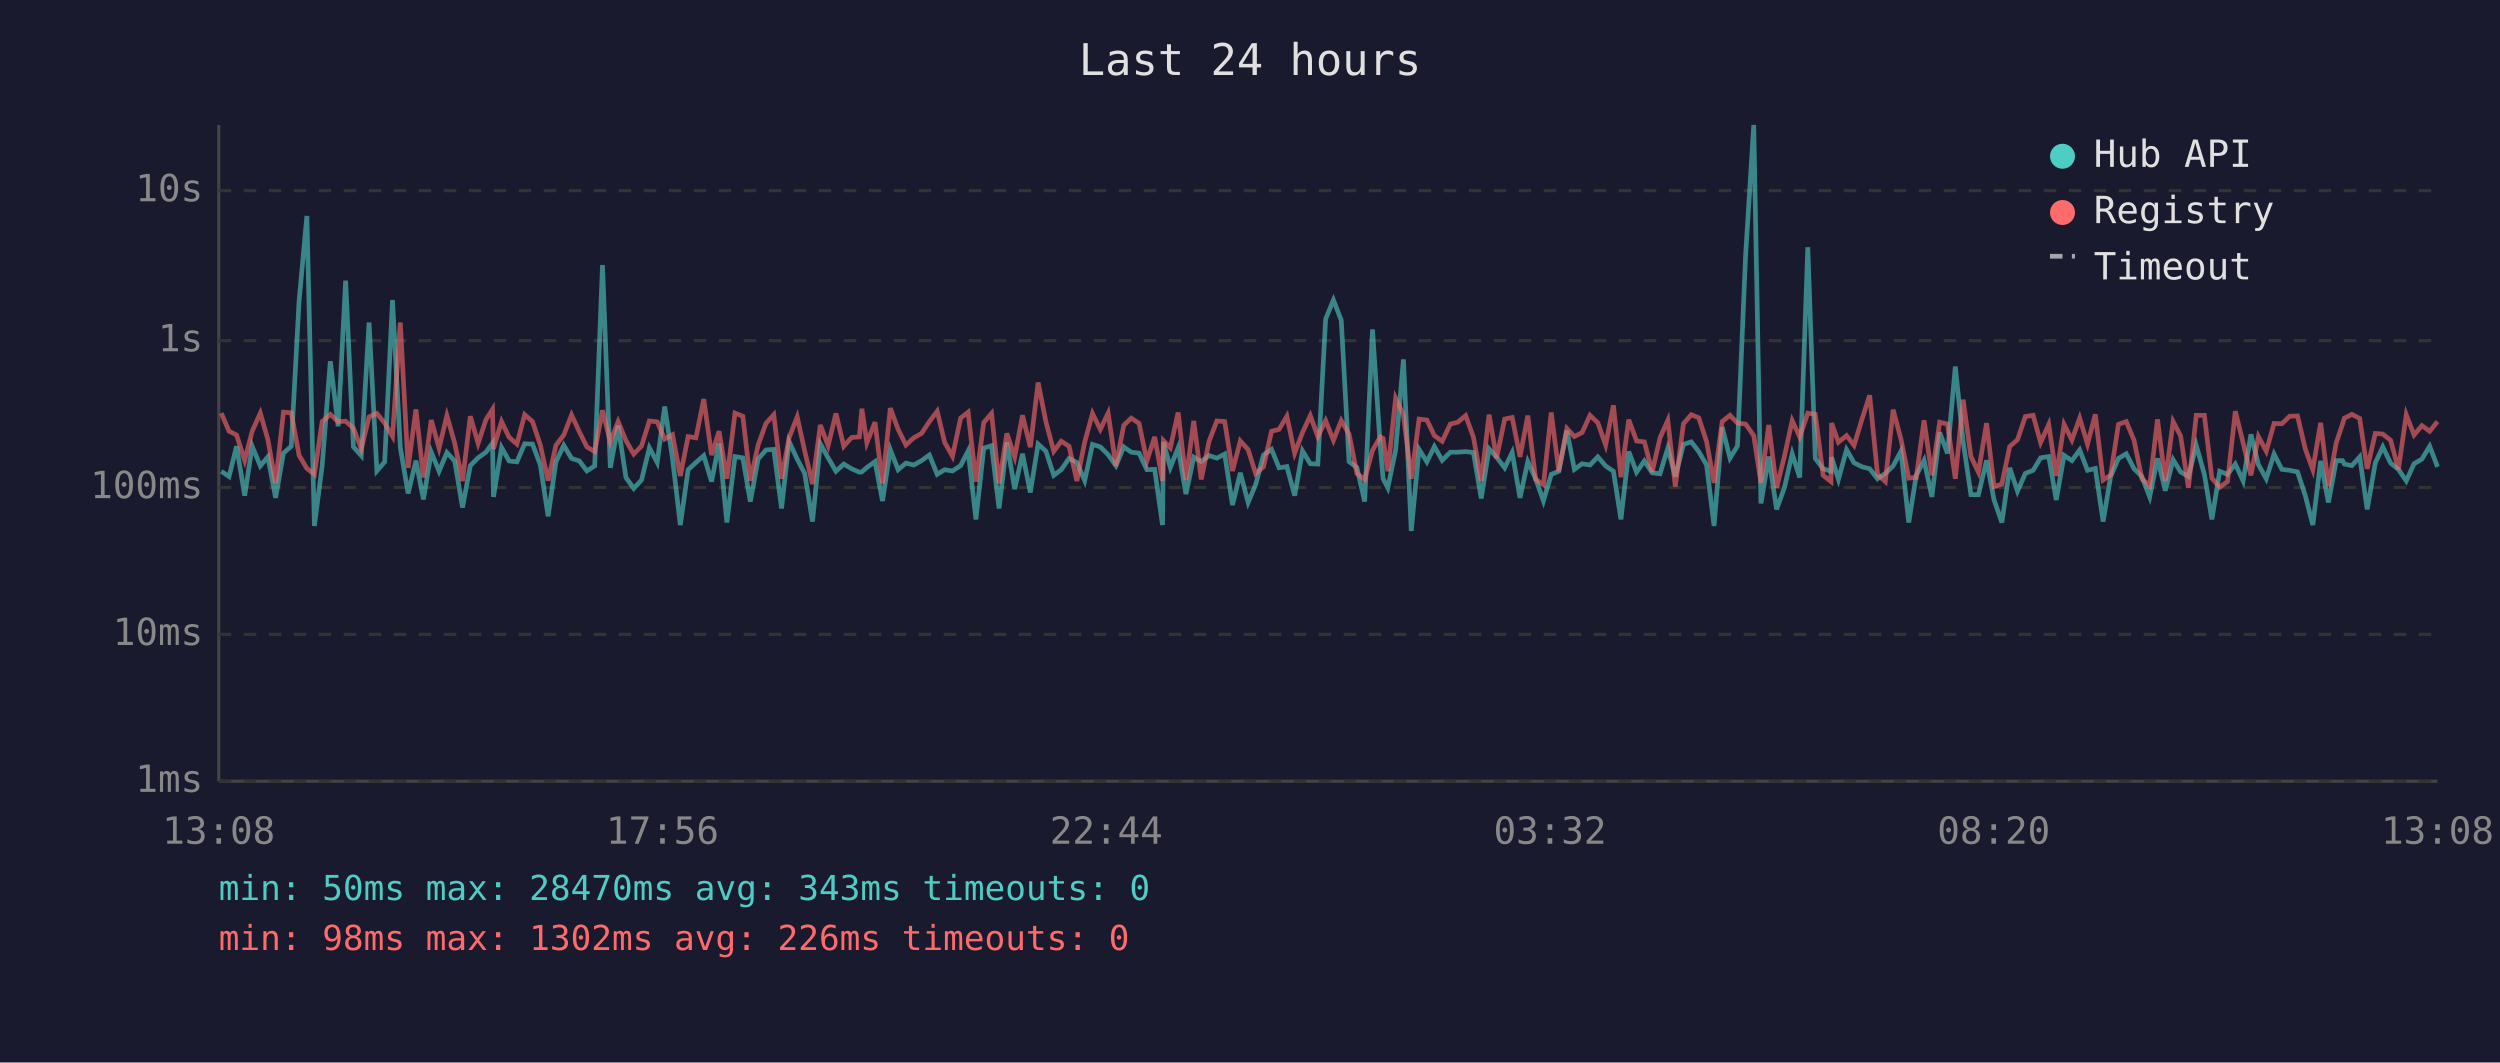
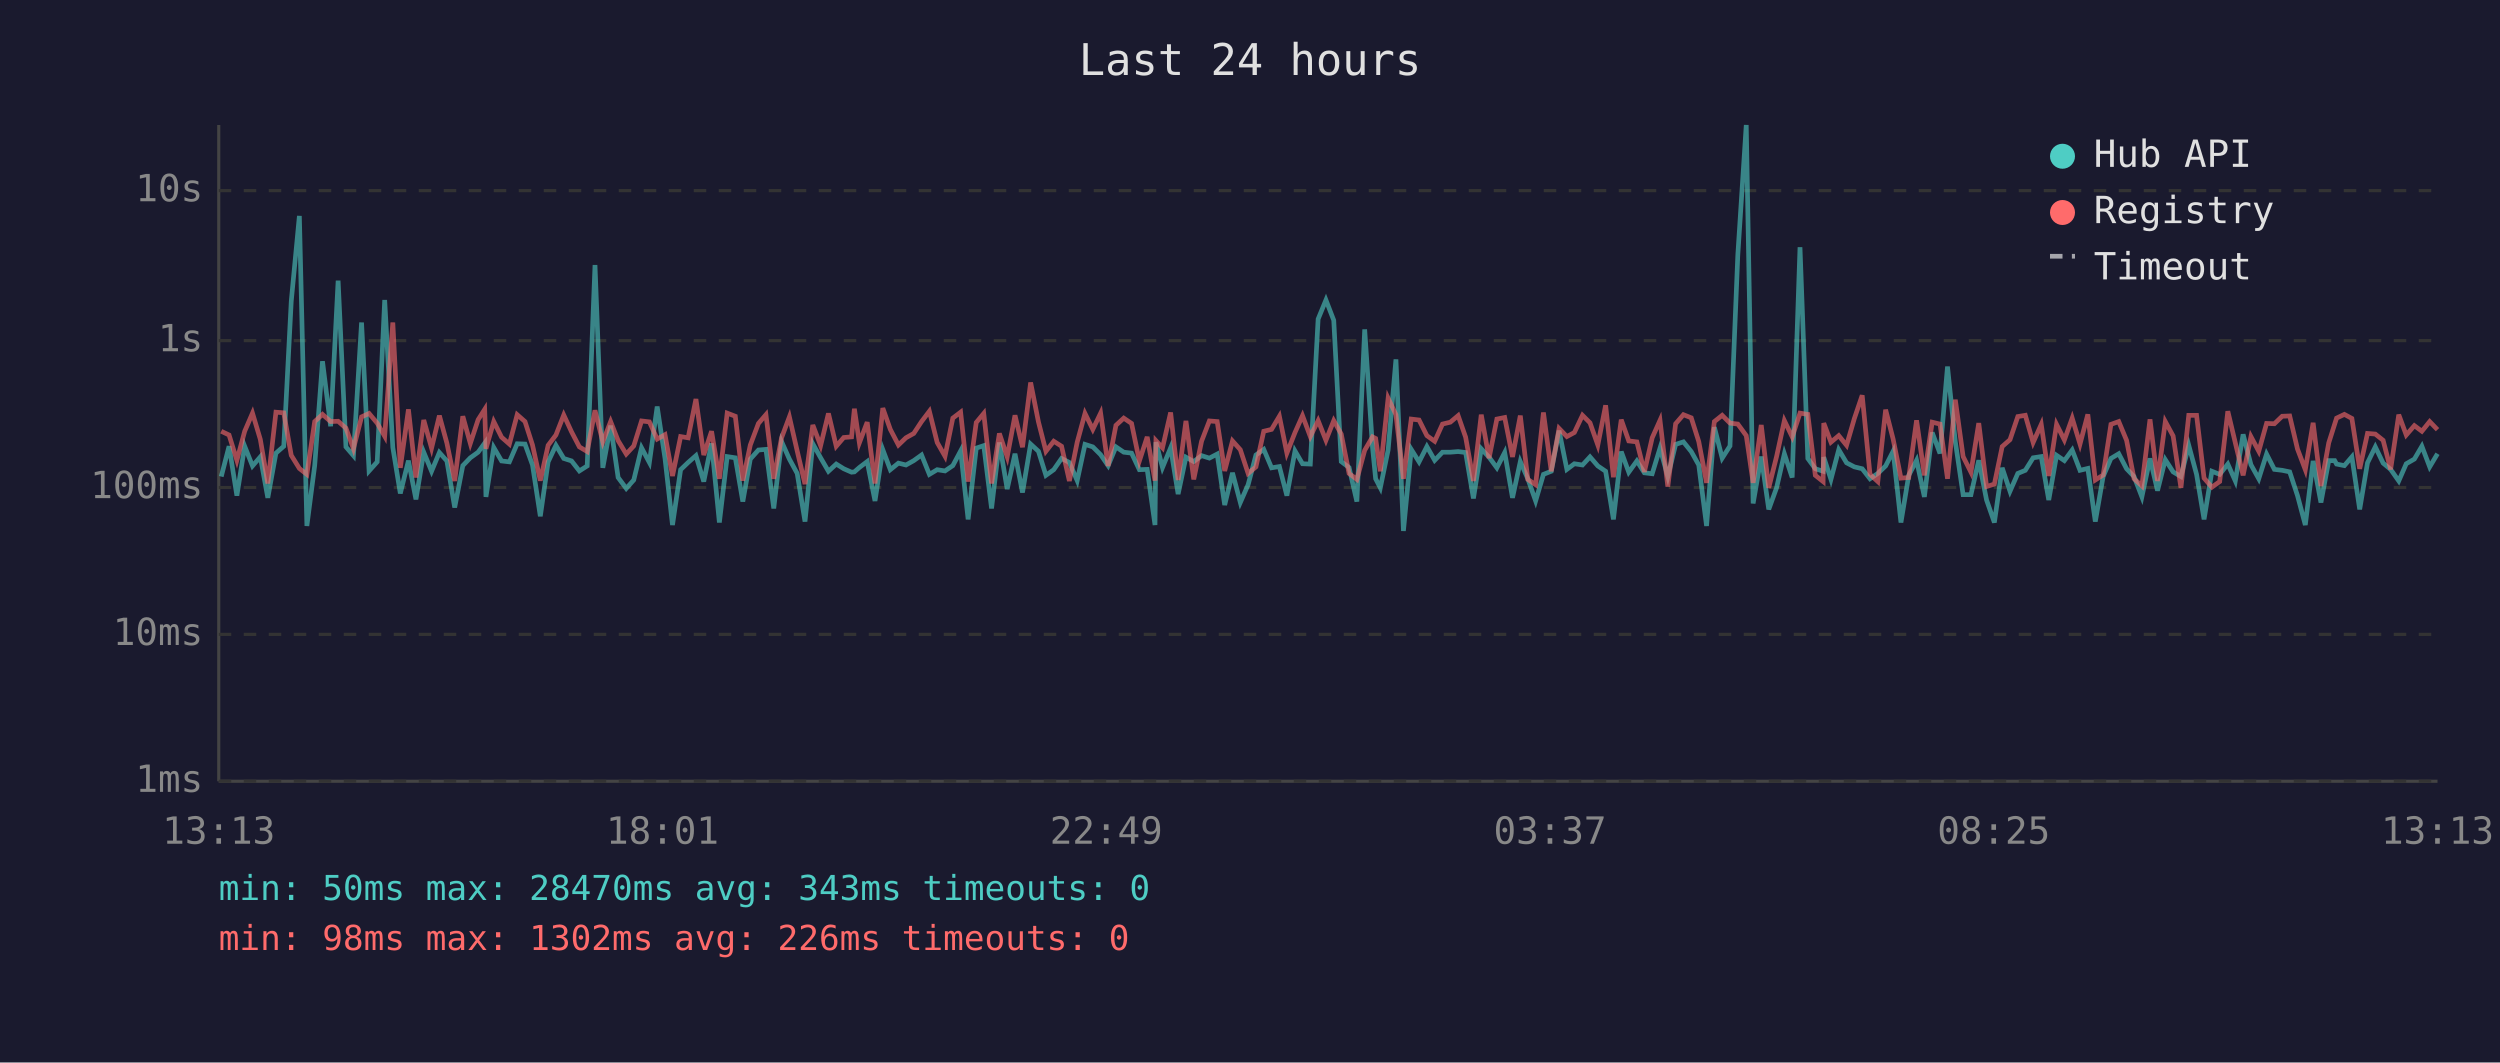
<svg xmlns="http://www.w3.org/2000/svg" viewBox="0 0 800 340" font-family="monospace" font-size="12">
  <rect width="800" height="340" fill="#1a1a2e" />
  <text x="400" y="24" fill="#e0e0e0" font-size="14" text-anchor="middle">Last 24 hours</text>
  <line x1="70" y1="40" x2="70" y2="250" stroke="#444" stroke-width="1" />
  <line x1="70" y1="250" x2="780" y2="250" stroke="#444" stroke-width="1" />
  <line x1="70" y1="250" x2="780" y2="250" stroke="#333" stroke-width="1" stroke-dasharray="4" />
  <text x="65" y="250" fill="#888" text-anchor="end" dominant-baseline="middle">1ms</text>
  <line x1="70" y1="203" x2="780" y2="203" stroke="#333" stroke-width="1" stroke-dasharray="4" />
  <text x="65" y="203" fill="#888" text-anchor="end" dominant-baseline="middle">10ms</text>
  <line x1="70" y1="156" x2="780" y2="156" stroke="#333" stroke-width="1" stroke-dasharray="4" />
  <text x="65" y="156" fill="#888" text-anchor="end" dominant-baseline="middle">100ms</text>
  <line x1="70" y1="109" x2="780" y2="109" stroke="#333" stroke-width="1" stroke-dasharray="4" />
  <text x="65" y="109" fill="#888" text-anchor="end" dominant-baseline="middle">1s</text>
  <line x1="70" y1="61" x2="780" y2="61" stroke="#333" stroke-width="1" stroke-dasharray="4" />
  <text x="65" y="61" fill="#888" text-anchor="end" dominant-baseline="middle">10s</text>
-   <text x="70" y="270" fill="#888" text-anchor="middle">13:08</text>
-   <text x="212" y="270" fill="#888" text-anchor="middle">17:56</text>
-   <text x="354" y="270" fill="#888" text-anchor="middle">22:44</text>
-   <text x="496" y="270" fill="#888" text-anchor="middle">03:32</text>
-   <text x="638" y="270" fill="#888" text-anchor="middle">08:20</text>
-   <text x="780" y="270" fill="#888" text-anchor="middle">13:08</text>
-   <polyline points="70.8,150.8 73.3,152.5 75.7,142.8 78.3,158.6 80.7,142.8 83.3,149.1 85.7,146.2 88.2,159.3 90.7,145.0 93.2,142.8 95.7,96.4 98.2,69.1 100.6,168.3 103.1,149.0 105.7,115.6 108.2,136.4 110.6,89.8 113.1,143.0 115.6,145.8 118.1,103.2 120.6,150.7 123.1,147.8 125.6,96.0 128.1,143.2 130.6,157.9 133.1,147.4 135.5,159.8 138.0,144.7 140.5,150.8 143.0,144.8 145.5,147.5 148.0,162.4 150.5,149.0 153.0,146.5 155.5,144.7 157.6,141.8 157.9,159.0 160.5,143.2 162.9,147.5 165.4,147.8 167.9,142.0 170.4,142.1 172.9,148.8 175.4,165.2 177.9,147.8 180.4,142.5 182.9,146.7 185.4,147.5 187.8,150.7 190.3,149.1 192.8,84.8 195.3,149.7 197.8,136.2 200.3,152.8 202.8,156.3 205.3,153.6 207.8,143.3 210.3,148.0 212.7,130.1 215.2,146.7 217.7,168.0 220.2,150.3 222.7,148.0 225.2,145.8 227.7,154.1 230.1,141.9 232.6,167.2 235.2,146.1 237.7,146.5 240.1,160.5 242.6,146.9 245.1,144.0 247.6,143.8 250.1,162.7 252.5,141.3 255.1,146.9 257.5,151.5 260.0,166.9 262.5,142.0 265.0,146.5 267.5,150.8 270.0,148.5 272.5,150.0 275.0,151.1 275.8,151.0 277.4,149.6 280.0,147.7 282.4,160.3 284.9,143.9 287.4,150.3 289.9,148.2 292.4,148.8 294.9,147.4 297.4,145.6 299.9,151.8 302.3,150.3 304.8,150.7 307.4,149.0 309.8,144.3 312.3,166.2 314.8,143.4 317.3,142.6 319.7,162.7 322.2,141.6 324.7,156.5 327.2,145.2 329.7,157.6 332.2,142.1 334.7,144.4 337.2,152.1 339.6,150.3 342.1,146.7 344.6,148.0 347.1,153.8 349.6,142.2 352.1,143.0 354.6,145.5 357.1,149.0 359.6,143.0 362.0,144.7 364.5,145.0 367.0,150.3 369.5,150.2 372.0,168.0 372.3,141.5 374.5,149.6 377.0,143.3 379.5,158.1 382.0,146.3 384.4,147.7 386.9,145.8 389.4,146.6 391.9,145.3 394.4,161.6 396.9,151.3 399.4,160.8 401.8,155.1 404.3,145.6 406.9,143.8 409.3,149.7 411.8,149.3 414.3,158.6 416.8,144.3 419.3,148.4 421.7,148.5 424.2,102.1 426.7,96.0 429.2,102.5 431.7,147.7 434.2,149.6 436.7,160.5 439.2,105.4 441.7,143.1 442.6,153.2 444.1,156.1 446.6,144.0 449.1,115.0 451.6,169.9 454.1,143.8 456.6,147.8 459.0,142.9 461.5,147.3 464.1,144.7 466.5,144.7 469.0,144.5 471.5,144.8 474.0,159.5 476.5,143.6 478.9,146.3 481.5,149.7 483.9,144.8 486.4,159.3 488.9,147.7 491.4,153.2 493.9,160.3 496.4,151.8 498.8,150.8 501.4,137.8 503.8,150.2 506.3,148.4 508.8,148.8 511.3,146.2 513.8,149.1 516.3,150.8 518.7,166.2 521.2,144.5 523.7,151.1 526.2,147.5 528.7,151.3 531.2,151.6 533.7,143.4 536.1,152.5 538.7,142.2 541.2,141.4 543.6,144.5 546.1,148.8 548.5,168.3 551.1,136.7 553.6,146.6 556.0,142.7 558.6,81.6 561.2,40.0 563.5,161.1 566.0,146.1 568.5,163.0 571.0,156.1 573.5,145.2 575.9,152.8 578.5,79.1 580.9,146.7 583.4,150.0 585.9,150.8 586.1,146.3 588.3,153.4 590.9,143.9 593.3,148.1 595.9,149.4 598.3,150.0 600.8,153.2 603.3,151.5 605.8,149.1 608.3,144.4 610.8,167.2 613.2,152.1 615.7,147.3 618.2,159.0 620.7,138.4 623.2,145.1 625.7,117.3 628.2,141.3 630.7,158.3 633.1,158.3 635.7,147.3 638.1,160.0 640.6,167.2 643.1,149.7 645.6,157.2 648.1,151.5 650.6,150.5 653.0,146.5 655.6,146.1 658.0,160.0 660.5,145.7 663.0,147.4 665.5,144.0 668.0,150.5 670.5,149.9 673.0,166.9 675.4,152.5 677.9,146.7 680.4,145.2 682.9,150.0 685.4,152.5 687.9,159.0 690.4,146.7 692.9,157.0 695.4,147.1 697.8,151.0 700.3,152.5 702.8,142.5 705.4,151.8 707.8,166.2 710.3,150.8 712.8,151.8 715.3,148.5 717.8,153.9 720.3,139.0 722.7,148.7 725.2,153.2 727.7,145.3 730.2,150.2 732.7,150.5 735.2,151.0 737.7,158.6 740.1,168.0 742.6,147.5 745.1,160.8 747.6,147.4 749.6,147.4 750.2,148.5 752.6,149.0 755.1,146.2 757.5,163.0 760.1,148.1 762.5,143.0 765.0,148.2 767.5,150.2 770.0,153.9 772.5,148.4 775.0,146.9 777.5,142.8 780.0,149.4" fill="none" stroke="#4ecdc4" stroke-width="1.5" opacity="0.6" />
-   <polyline points="70.8,132.2 73.3,138.0 75.7,139.2 78.3,147.3 80.7,138.0 83.3,132.2 85.7,140.6 88.2,154.7 90.7,131.9 93.2,132.1 95.7,145.7 98.2,149.9 100.6,151.8 103.1,134.9 105.7,132.6 108.2,134.9 110.6,134.8 113.1,137.0 115.6,143.6 118.1,133.4 120.6,132.3 123.1,135.4 125.6,139.6 128.1,103.2 130.6,149.7 133.1,131.0 135.5,152.8 138.0,134.4 140.5,143.4 143.0,133.0 145.5,141.8 148.0,153.9 150.5,133.2 153.0,141.9 155.5,134.3 157.6,131.0 157.9,143.6 160.5,134.9 162.9,139.9 165.4,142.1 167.9,132.7 170.4,134.9 172.9,142.4 175.4,153.8 177.9,142.5 180.4,139.2 182.9,132.8 185.4,138.2 187.8,143.0 190.3,144.5 192.8,131.3 195.3,141.4 197.8,134.9 200.3,141.0 202.8,145.3 205.3,142.7 207.8,134.7 210.3,135.0 212.7,140.5 215.2,139.1 217.7,152.3 220.2,139.7 222.7,140.1 225.2,127.7 227.7,145.6 230.1,138.0 232.6,153.2 235.2,132.2 237.7,133.2 240.1,153.8 242.6,142.4 245.1,135.5 247.6,132.7 250.1,153.2 252.5,140.1 255.1,133.4 257.5,144.3 260.0,154.9 262.5,136.0 265.0,142.6 267.5,132.3 270.0,142.8 272.5,140.0 275.0,139.8 275.8,130.8 277.4,141.7 280.0,135.1 282.4,154.7 284.9,130.6 287.4,137.4 289.9,142.4 292.4,140.1 294.9,138.7 297.4,134.9 299.9,131.6 302.3,141.6 304.8,146.0 307.4,133.8 309.8,131.9 312.3,154.1 314.8,135.2 317.3,132.3 319.7,154.7 322.2,138.7 324.7,146.2 327.2,132.9 329.7,143.1 332.2,122.4 334.7,135.0 337.2,144.4 339.6,141.2 342.1,142.8 344.6,153.9 347.1,141.5 349.6,132.3 352.1,137.4 354.6,132.2 357.1,149.1 359.6,136.1 362.0,133.8 364.5,135.5 367.0,147.5 369.5,139.8 372.0,153.8 372.3,141.0 374.5,143.3 377.0,132.0 379.5,153.6 382.0,134.7 384.4,153.4 386.9,141.2 389.4,134.7 391.9,134.9 394.4,150.7 396.9,141.1 399.4,143.9 401.8,151.5 404.3,149.4 406.9,138.0 409.3,137.4 411.8,133.2 414.3,145.0 416.8,138.4 419.3,133.0 421.7,139.7 424.2,134.6 426.7,140.9 429.2,134.6 431.7,138.9 434.2,151.5 436.7,153.4 439.2,144.1 441.7,139.8 442.6,140.3 444.1,150.8 446.6,127.4 449.1,132.7 451.6,153.2 454.1,134.1 456.6,134.4 459.0,139.4 461.5,141.2 464.1,135.7 466.5,135.1 469.0,133.0 471.5,139.9 474.0,153.9 476.5,132.7 478.9,146.6 481.5,134.1 483.9,133.6 486.4,146.2 488.9,133.0 491.4,153.4 493.9,155.1 496.4,132.0 498.8,150.8 501.4,137.1 503.8,139.7 506.3,138.4 508.8,132.9 511.3,135.3 513.8,142.4 516.3,129.7 518.7,152.7 521.2,134.3 523.7,141.1 526.2,141.4 528.7,151.0 531.2,140.1 533.7,134.5 536.1,155.7 538.7,135.6 541.2,132.7 543.6,133.7 546.1,141.3 548.5,154.5 551.1,134.9 553.6,132.9 556.0,135.4 558.6,135.7 561.2,139.4 563.5,154.5 566.0,136.0 568.5,156.1 571.0,146.1 573.5,134.6 575.9,139.8 578.5,132.2 580.9,132.6 583.4,152.1 585.9,154.1 586.1,135.4 588.3,141.5 590.9,139.4 593.3,142.5 595.9,133.9 598.3,126.5 600.8,151.8 603.3,154.1 605.8,131.1 608.3,140.5 610.8,153.0 613.2,152.8 615.7,134.5 618.2,152.1 620.7,135.1 623.2,135.7 625.7,153.2 628.2,127.9 630.7,146.1 633.1,151.1 635.7,135.4 638.1,155.7 640.6,154.9 643.1,142.9 645.6,140.7 648.1,133.3 650.6,132.9 653.0,141.6 655.6,135.8 658.0,152.3 660.5,135.8 663.0,140.8 665.5,133.8 668.0,142.1 670.5,132.6 673.0,153.6 675.4,152.0 677.9,135.8 680.4,134.9 682.9,140.9 685.4,153.2 687.9,155.5 690.4,134.2 692.9,153.9 695.4,134.9 697.8,139.5 700.3,156.1 702.8,132.9 705.4,132.9 707.8,153.0 710.3,155.9 712.8,154.1 715.3,131.6 717.8,141.7 720.3,152.1 722.7,139.7 725.2,144.4 727.7,135.5 730.2,135.6 732.7,133.2 735.2,133.1 737.7,143.7 740.1,150.3 742.6,135.3 745.1,155.5 747.6,141.7 749.6,135.7 750.2,133.8 752.6,132.6 755.1,133.9 757.5,150.0 760.1,138.7 762.5,138.9 765.0,140.9 767.5,150.2 770.0,132.7 772.5,139.2 775.0,136.2 777.5,138.0 780.0,134.9" fill="none" stroke="#ff6b6b" stroke-width="1.5" opacity="0.6" />
+   <text x="70" y="270" fill="#888" text-anchor="middle">13:13</text>
+   <text x="212" y="270" fill="#888" text-anchor="middle">18:01</text>
+   <text x="354" y="270" fill="#888" text-anchor="middle">22:49</text>
+   <text x="496" y="270" fill="#888" text-anchor="middle">03:37</text>
+   <text x="638" y="270" fill="#888" text-anchor="middle">08:25</text>
+   <text x="780" y="270" fill="#888" text-anchor="middle">13:13</text>
+   <polyline points="70.8,152.5 73.3,142.8 75.8,158.6 78.3,142.8 80.8,149.1 83.3,146.2 85.7,159.3 88.3,145.0 90.8,142.8 93.2,96.4 95.8,69.1 98.2,168.3 100.7,149.0 103.2,115.6 105.8,136.4 108.2,89.8 110.7,143.0 113.1,145.8 115.7,103.2 118.1,150.7 120.7,147.8 123.1,96.0 125.7,143.2 128.1,157.9 130.7,147.4 133.1,159.8 135.6,144.7 138.1,150.8 140.6,144.8 143.0,147.5 145.5,162.4 148.1,149.0 150.5,146.5 153.0,144.7 155.1,141.8 155.5,159.0 158.0,143.2 160.5,147.5 163.0,147.8 165.5,142.0 168.0,142.1 170.4,148.8 172.9,165.2 175.4,147.8 177.9,142.5 180.4,146.7 182.9,147.5 185.4,150.7 187.9,149.1 190.4,84.8 192.9,149.7 195.4,136.2 197.8,152.8 200.4,156.3 202.8,153.6 205.3,143.3 207.8,148.0 210.3,130.1 212.8,146.7 215.2,168.0 217.8,150.3 220.2,148.0 222.7,145.8 225.2,154.1 227.7,141.9 230.2,167.2 232.7,146.1 235.3,146.5 237.7,160.5 240.1,146.9 242.7,144.0 245.1,143.8 247.6,162.7 250.1,141.3 252.6,146.9 255.1,151.5 257.6,166.9 260.1,142.0 262.6,146.5 265.1,150.8 267.6,148.5 270.0,150.0 272.5,151.1 273.4,151.0 275.0,149.6 277.5,147.7 280.0,160.3 282.5,143.9 284.9,150.3 287.5,148.2 289.9,148.8 292.4,147.4 294.9,145.6 297.4,151.8 299.9,150.3 302.4,150.7 304.9,149.0 307.4,144.3 309.8,166.2 312.4,143.4 314.8,142.6 317.3,162.7 319.8,141.6 322.3,156.5 324.8,145.2 327.2,157.6 329.8,142.1 332.3,144.4 334.7,152.1 337.2,150.3 339.7,146.7 342.2,148.0 344.7,153.8 347.2,142.2 349.7,143.0 352.2,145.5 354.6,149.0 357.1,143.0 359.6,144.7 362.1,145.0 364.6,150.3 367.1,150.2 369.6,168.0 369.9,141.5 372.0,149.6 374.6,143.3 377.0,158.1 379.5,146.3 382.0,147.7 384.5,145.8 387.0,146.6 389.5,145.3 391.9,161.6 394.4,151.3 396.9,160.8 399.4,155.1 401.9,145.6 404.4,143.8 406.9,149.7 409.4,149.3 411.8,158.6 414.4,144.3 416.8,148.4 419.3,148.5 421.8,102.1 424.3,96.0 426.8,102.5 429.2,147.7 431.7,149.6 434.2,160.5 436.7,105.4 439.2,143.1 440.2,153.2 441.7,156.1 444.2,144.0 446.7,115.0 449.1,169.9 451.6,143.8 454.1,147.8 456.6,142.9 459.1,147.3 461.6,144.7 464.1,144.7 466.6,144.5 469.0,144.8 471.5,159.5 474.0,143.6 476.5,146.3 479.0,149.7 481.5,144.8 484.0,159.3 486.5,147.7 488.9,153.2 491.4,160.3 493.9,151.8 496.4,150.8 498.9,137.8 501.4,150.2 503.8,148.4 506.4,148.8 508.8,146.2 511.3,149.1 513.8,150.8 516.3,166.2 518.8,144.5 521.2,151.1 523.8,147.5 526.2,151.3 528.7,151.6 531.2,143.4 533.7,152.5 536.2,142.2 538.7,141.4 541.2,144.5 543.6,148.8 546.1,168.3 548.6,136.7 551.1,146.6 553.6,142.7 556.1,81.6 558.8,40.0 561.0,161.1 563.6,146.1 566.0,163.0 568.5,156.1 571.0,145.2 573.5,152.8 576.0,79.1 578.5,146.7 580.9,150.0 583.4,150.8 583.6,146.3 585.9,153.4 588.4,143.9 590.9,148.1 593.4,149.4 595.9,150.0 598.4,153.2 600.9,151.5 603.4,149.1 605.8,144.4 608.3,167.2 610.8,152.1 613.3,147.3 615.8,159.0 618.3,138.4 620.8,145.1 623.2,117.3 625.7,141.3 628.2,158.3 630.7,158.3 633.2,147.3 635.7,160.0 638.2,167.2 640.7,149.7 643.2,157.2 645.7,151.5 648.1,150.5 650.6,146.5 653.2,146.1 655.6,160.0 658.1,145.7 660.6,147.4 663.1,144.0 665.6,150.5 668.1,149.9 670.5,166.9 673.0,152.5 675.5,146.7 678.0,145.2 680.5,150.0 682.9,152.5 685.4,159.0 688.0,146.7 690.4,157.0 692.9,147.1 695.4,151.0 697.9,152.5 700.4,142.5 702.9,151.8 705.3,166.2 707.8,150.8 710.3,151.8 712.9,148.5 715.3,153.9 717.8,139.0 720.3,148.7 722.8,153.2 725.3,145.3 727.8,150.2 730.3,150.5 732.7,151.0 735.2,158.6 737.7,168.0 740.2,147.5 742.7,160.8 745.2,147.4 747.1,147.4 747.7,148.5 750.2,149.0 752.6,146.2 755.1,163.0 757.6,148.1 760.1,143.0 762.6,148.2 765.0,150.2 767.6,153.9 770.0,148.4 772.6,146.9 775.0,142.8 777.5,149.4 780.0,145.2" fill="none" stroke="#4ecdc4" stroke-width="1.5" opacity="0.6" />
+   <polyline points="70.8,138.0 73.3,139.2 75.8,147.3 78.3,138.0 80.8,132.2 83.3,140.6 85.7,154.7 88.3,131.9 90.8,132.1 93.2,145.7 95.8,149.9 98.2,151.8 100.7,134.9 103.2,132.6 105.8,134.9 108.2,134.8 110.7,137.0 113.1,143.6 115.7,133.4 118.1,132.3 120.7,135.4 123.1,139.6 125.7,103.2 128.1,149.7 130.7,131.0 133.1,152.8 135.6,134.4 138.1,143.4 140.6,133.0 143.0,141.8 145.5,153.9 148.1,133.2 150.5,141.9 153.0,134.3 155.1,131.0 155.5,143.6 158.0,134.9 160.5,139.9 163.0,142.1 165.5,132.7 168.0,134.9 170.4,142.4 172.9,153.8 175.4,142.5 177.9,139.2 180.4,132.8 182.9,138.2 185.4,143.0 187.9,144.5 190.4,131.3 192.9,141.4 195.4,134.9 197.8,141.0 200.4,145.3 202.8,142.7 205.3,134.7 207.8,135.0 210.3,140.5 212.8,139.1 215.2,152.3 217.8,139.7 220.2,140.1 222.7,127.7 225.2,145.6 227.7,138.0 230.2,153.2 232.7,132.2 235.3,133.2 237.7,153.8 240.1,142.4 242.7,135.5 245.1,132.7 247.6,153.2 250.1,140.1 252.6,133.4 255.1,144.3 257.6,154.9 260.1,136.0 262.6,142.6 265.1,132.3 267.6,142.8 270.0,140.0 272.5,139.8 273.4,130.8 275.0,141.7 277.5,135.1 280.0,154.7 282.5,130.6 284.9,137.4 287.5,142.4 289.9,140.1 292.4,138.7 294.9,134.9 297.4,131.6 299.9,141.6 302.4,146.0 304.9,133.8 307.4,131.9 309.8,154.1 312.4,135.2 314.8,132.3 317.3,154.7 319.8,138.7 322.3,146.2 324.8,132.9 327.2,143.1 329.8,122.4 332.3,135.0 334.7,144.4 337.2,141.2 339.7,142.8 342.2,153.9 344.7,141.5 347.2,132.3 349.7,137.4 352.2,132.2 354.6,149.1 357.1,136.1 359.6,133.8 362.1,135.5 364.6,147.5 367.1,139.8 369.6,153.8 369.9,141.0 372.0,143.3 374.6,132.0 377.0,153.6 379.5,134.7 382.0,153.4 384.5,141.2 387.0,134.7 389.5,134.9 391.9,150.7 394.4,141.1 396.9,143.9 399.4,151.5 401.9,149.4 404.4,138.0 406.9,137.4 409.4,133.2 411.8,145.0 414.4,138.4 416.8,133.0 419.3,139.7 421.8,134.6 424.3,140.9 426.8,134.6 429.2,138.9 431.7,151.5 434.2,153.4 436.7,144.1 439.2,139.8 440.2,140.3 441.7,150.8 444.2,127.4 446.7,132.7 449.1,153.2 451.6,134.1 454.1,134.4 456.6,139.4 459.1,141.2 461.6,135.7 464.1,135.1 466.6,133.0 469.0,139.9 471.5,153.9 474.0,132.7 476.5,146.6 479.0,134.1 481.5,133.6 484.0,146.2 486.5,133.0 488.9,153.4 491.4,155.1 493.9,132.0 496.4,150.8 498.9,137.1 501.4,139.7 503.8,138.4 506.4,132.9 508.8,135.3 511.3,142.4 513.8,129.7 516.3,152.7 518.8,134.3 521.2,141.1 523.8,141.4 526.2,151.0 528.7,140.1 531.2,134.5 533.7,155.7 536.2,135.6 538.7,132.7 541.2,133.7 543.6,141.3 546.1,154.5 548.6,134.9 551.1,132.9 553.6,135.4 556.1,135.7 558.8,139.4 561.0,154.5 563.6,136.0 566.0,156.1 568.5,146.1 571.0,134.6 573.5,139.8 576.0,132.2 578.5,132.6 580.9,152.1 583.4,154.1 583.6,135.4 585.9,141.5 588.4,139.4 590.9,142.5 593.4,133.9 595.9,126.5 598.4,151.8 600.9,154.1 603.4,131.1 605.8,140.5 608.3,153.0 610.8,152.8 613.3,134.5 615.8,152.1 618.3,135.1 620.8,135.7 623.2,153.2 625.7,127.9 628.2,146.1 630.7,151.1 633.2,135.4 635.7,155.7 638.2,154.9 640.7,142.9 643.2,140.7 645.7,133.3 648.1,132.9 650.6,141.6 653.2,135.8 655.6,152.3 658.1,135.8 660.6,140.8 663.1,133.8 665.6,142.1 668.1,132.6 670.5,153.6 673.0,152.0 675.5,135.8 678.0,134.9 680.5,140.9 682.9,153.2 685.4,155.5 688.0,134.2 690.4,153.9 692.9,134.9 695.4,139.5 697.9,156.1 700.4,132.9 702.9,132.9 705.3,153.0 707.8,155.9 710.3,154.1 712.9,131.6 715.3,141.7 717.8,152.1 720.3,139.7 722.8,144.4 725.3,135.5 727.8,135.6 730.3,133.2 732.7,133.1 735.2,143.7 737.7,150.3 740.2,135.3 742.7,155.5 745.2,141.7 747.1,135.7 747.7,133.8 750.2,132.6 752.6,133.9 755.1,150.0 757.6,138.7 760.1,138.9 762.6,140.9 765.0,150.2 767.6,132.7 770.0,139.2 772.6,136.2 775.0,138.0 777.5,134.9 780.0,137.5" fill="none" stroke="#ff6b6b" stroke-width="1.5" opacity="0.6" />
  <circle cx="660" cy="50" r="4" fill="#4ecdc4" />
  <text x="670" y="50" fill="#e0e0e0" dominant-baseline="middle">Hub API</text>
  <circle cx="660" cy="68" r="4" fill="#ff6b6b" />
  <text x="670" y="68" fill="#e0e0e0" dominant-baseline="middle">Registry</text>
  <line x1="656" y1="82" x2="664" y2="82" stroke="#e0e0e0" stroke-width="1.5" stroke-dasharray="4,3" opacity="0.7" />
  <text x="670" y="86" fill="#e0e0e0" dominant-baseline="middle">Timeout</text>
  <text x="70" y="288" fill="#4ecdc4" font-size="11">min: 50ms  max: 28470ms  avg: 343ms  timeouts: 0</text>
  <text x="70" y="304" fill="#ff6b6b" font-size="11">min: 98ms  max: 1302ms  avg: 226ms  timeouts: 0</text>
</svg>
